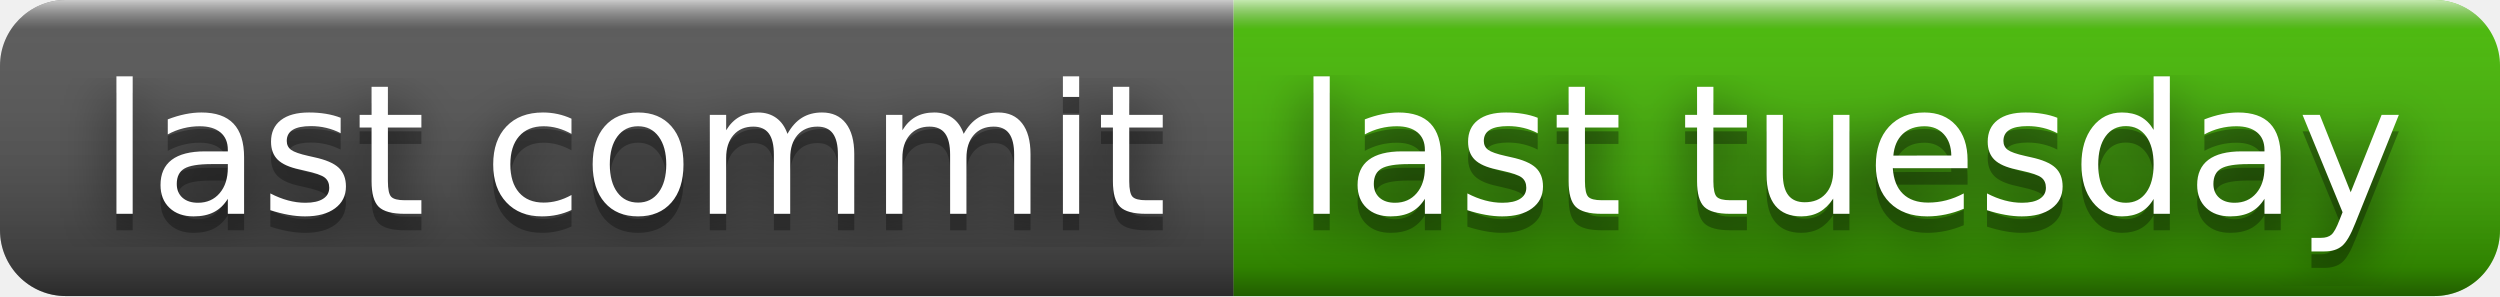
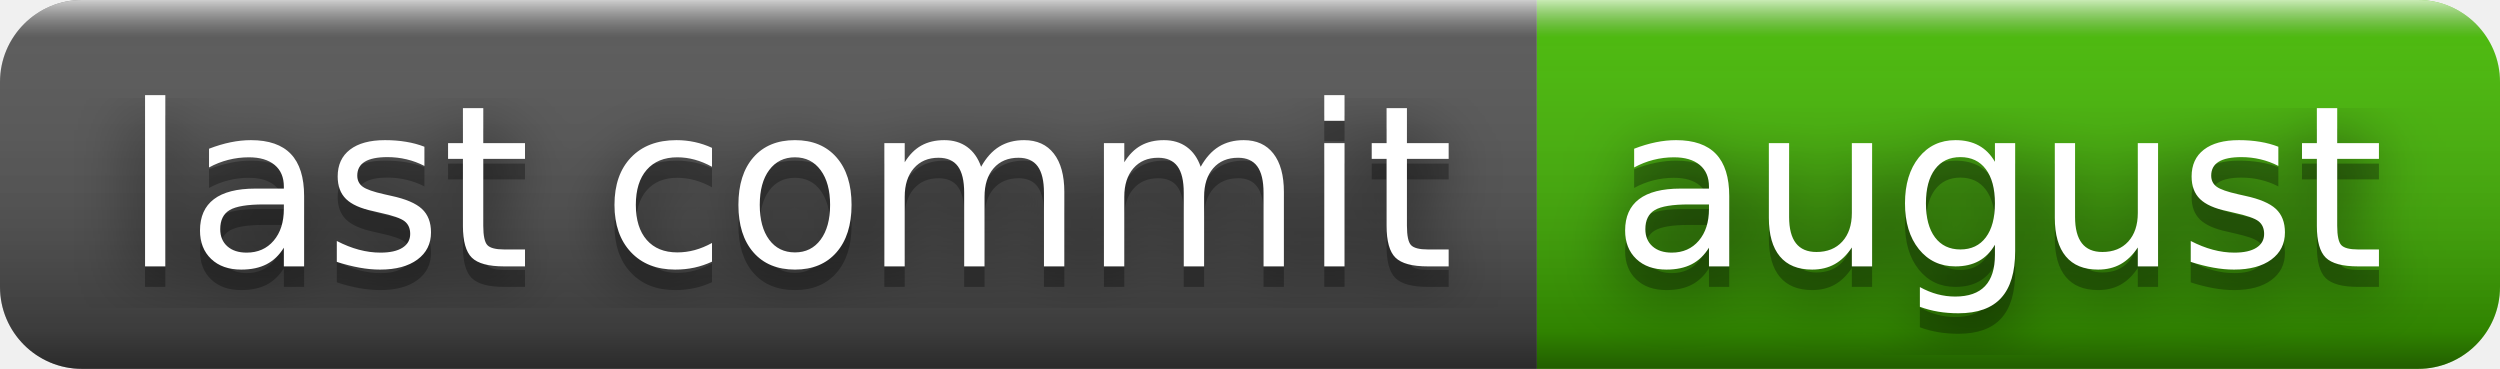
- <svg xmlns="http://www.w3.org/2000/svg" width="152" height="18" role="img" aria-label="last commit: last tuesday">
+ <svg xmlns="http://www.w3.org/2000/svg" width="122" height="18" role="img" aria-label="last commit: august">
  <filter id="blur">
    <feGaussianBlur stdDeviation="16" />
  </filter>
  <linearGradient id="s" x2="0" y2="100%">
    <stop offset="0" stop-color="#fff" stop-opacity=".7" />
    <stop offset=".1" stop-color="#aaa" stop-opacity=".1" />
    <stop offset=".9" stop-color="#000" stop-opacity=".3" />
    <stop offset="1" stop-color="#000" stop-opacity=".5" />
  </linearGradient>
  <clipPath id="r">
-     <rect width="152" height="18" rx="4" />
+     <rect width="122" height="18" rx="4" />
  </clipPath>
  <g clip-path="url(#r)">
    <rect width="75" height="18" fill="#555" />
-     <rect x="75" width="77" height="18" fill="#4b0" />
-     <rect width="152" height="18" fill="url(#s)" />
+     <rect x="75" width="47" height="18" fill="#4b0" />
+     <rect width="122" height="18" fill="url(#s)" />
  </g>
  <g fill="#fff" text-anchor="middle" font-family="Verdana,Geneva,DejaVu Sans,sans-serif" text-rendering="geometricPrecision" font-size="110">
    <g transform="scale(.1)">
      <g aria-hidden="true" fill="#010101">
        <text x="385" y="140" fill-opacity=".8" filter="url(#blur)" textLength="650">last commit</text>
        <text x="385" y="140" fill-opacity=".3" textLength="650">last commit</text>
      </g>
      <text x="385" y="130" textLength="650">last commit</text>
    </g>
    <g transform="scale(.1)">
      <g aria-hidden="true" fill="#010101">
-         <text x="1125" y="140" fill-opacity=".8" filter="url(#blur)" textLength="670">last tuesday</text>
-         <text x="1125" y="140" fill-opacity=".3" textLength="670">last tuesday</text>
+         <text x="975" y="140" fill-opacity=".8" filter="url(#blur)" textLength="370">august</text>
+         <text x="975" y="140" fill-opacity=".3" textLength="370">august</text>
      </g>
-       <text x="1125" y="130" textLength="670">last tuesday</text>
+       <text x="975" y="130" textLength="370">august</text>
    </g>
  </g>
</svg>
